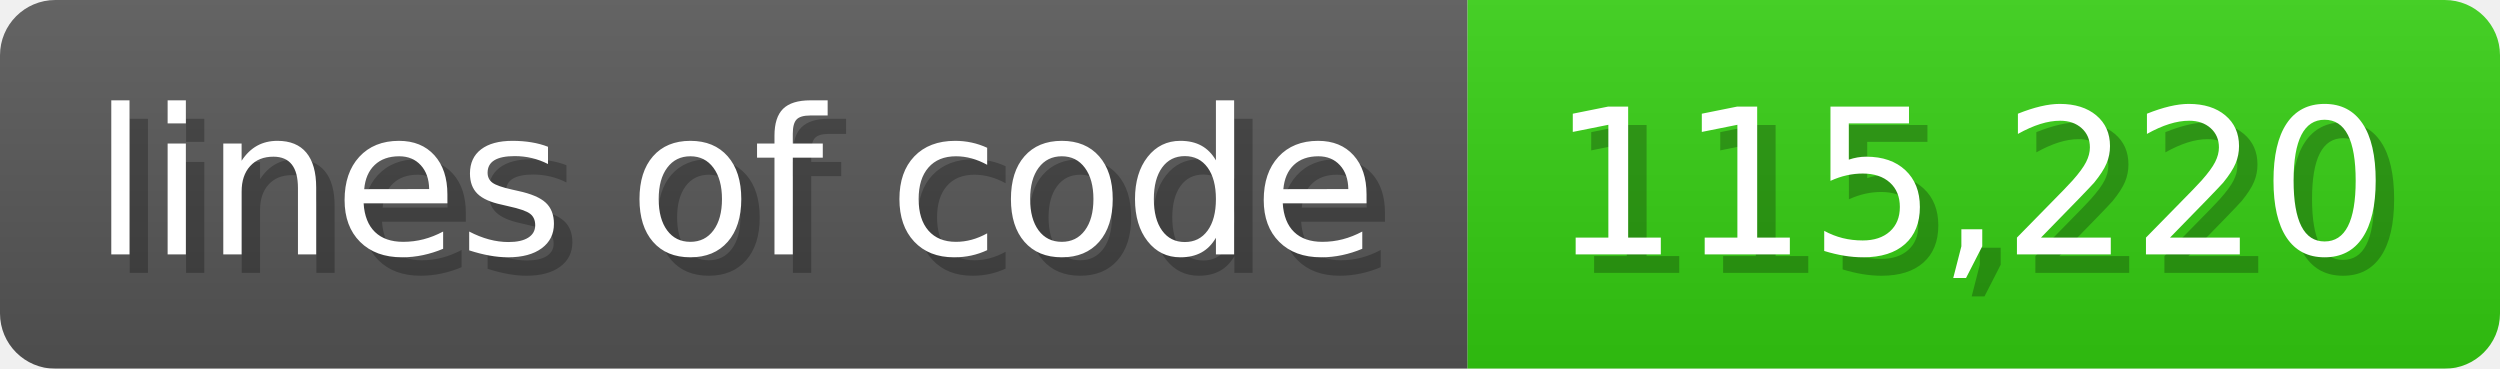
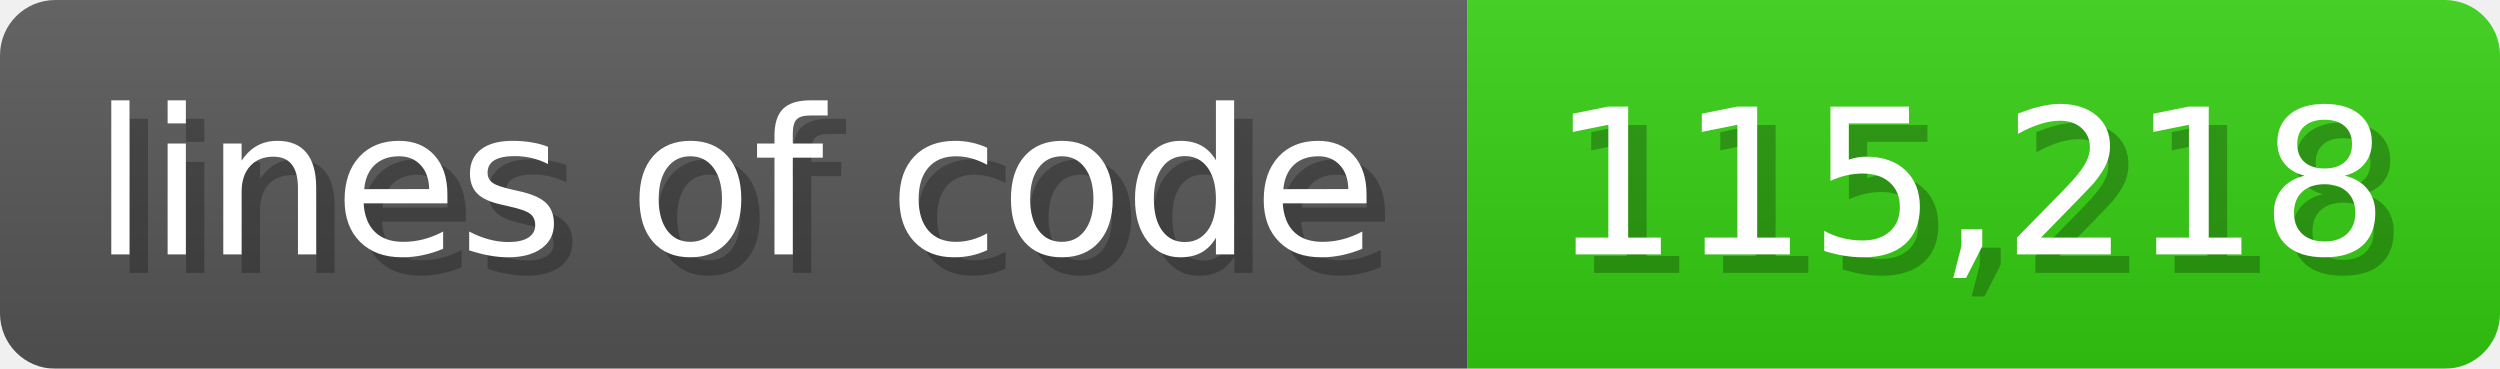
<svg xmlns="http://www.w3.org/2000/svg" width="135.6" height="20" viewBox="0 0 1356 200">
  <linearGradient id="a" x2="0" y2="100%">
    <stop offset="0" stop-opacity=".1" stop-color="#EEE" />
    <stop offset="1" stop-opacity=".1" />
  </linearGradient>
  <mask id="m">
    <rect width="1356" height="200" rx="30" fill="#FFF" />
  </mask>
  <g mask="url(#m)">
    <rect width="796" height="200" fill="#555" />
    <rect width="560" height="200" fill="#3C1" x="796" />
    <rect width="1356" height="200" fill="url(#a)" />
  </g>
  <g fill="#fff" text-anchor="start" font-family="Verdana,DejaVu Sans,sans-serif" font-size="110">
    <text x="60" y="148" textLength="696" fill="#000" opacity="0.25">lines of code</text>
    <text x="50" y="138" textLength="696">lines of code</text>
-     <text x="851" y="148" textLength="460" fill="#000" opacity="0.25">115,220</text>
-     <text x="841" y="138" textLength="460">115,220</text>
+     <text x="851" y="148" textLength="460" fill="#000" opacity="0.25">115,218</text>
+     <text x="841" y="138" textLength="460">115,218</text>
  </g>
</svg>
